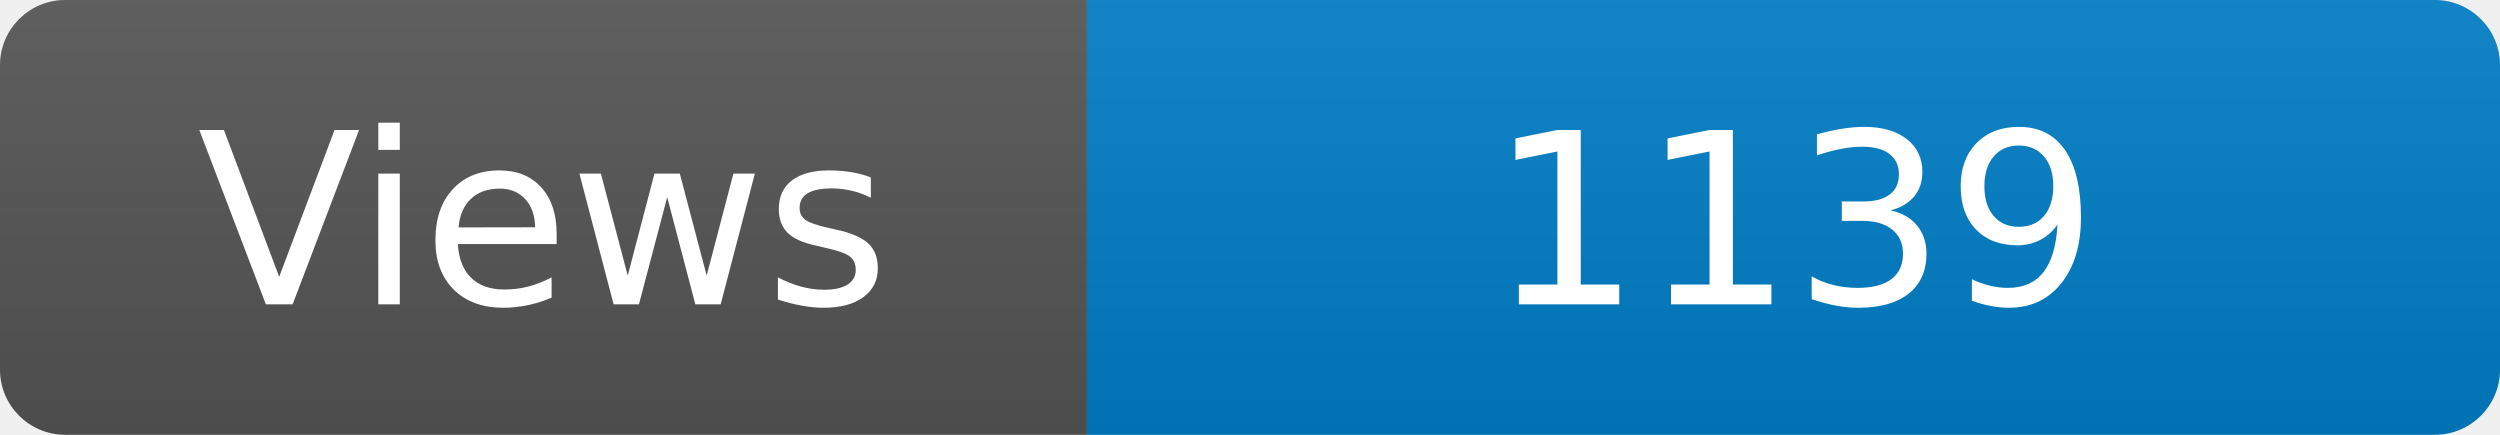
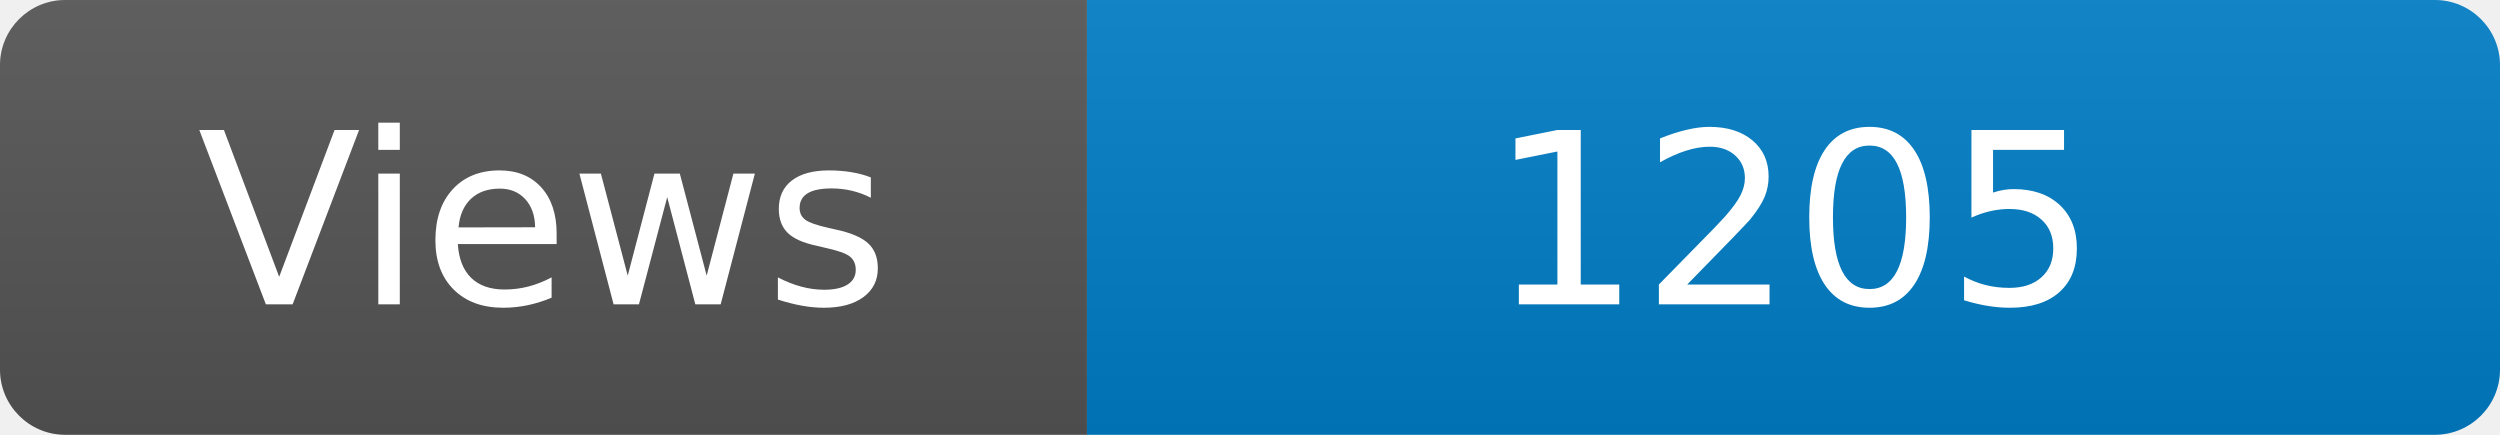
<svg xmlns="http://www.w3.org/2000/svg" width="115" height="20" role="img" aria-label="Maintained?: yes">
  <linearGradient id="s" x2="0" y2="100%">
    <stop offset="0" stop-color="#bbb" stop-opacity=".1" />
    <stop offset="1" stop-opacity=".1" />
  </linearGradient>
  <clipPath id="r">
    <rect width="115" height="20" rx="3" fill="#fff" />
  </clipPath>
  <g clip-path="url(#r)">
    <rect width="50" height="20" fill="#555" />
    <rect x="50" width="160" height="20" fill="#007ec6" />
    <rect width="115" height="20" fill="url(#s)" />
  </g>
  <g fill="#fff" text-anchor="middle" font-family="Verdana,Geneva,DejaVu Sans,sans-serif" font-size="110">
    <text x="250" y="140" transform="scale(.1)" fill="#fff">Views</text>
-     <text x="825" y="140" transform="scale(.1)" fill="#fff">1139</text>
+     <text x="825" y="140" transform="scale(.1)" fill="#fff">1205</text>
  </g>
</svg>
